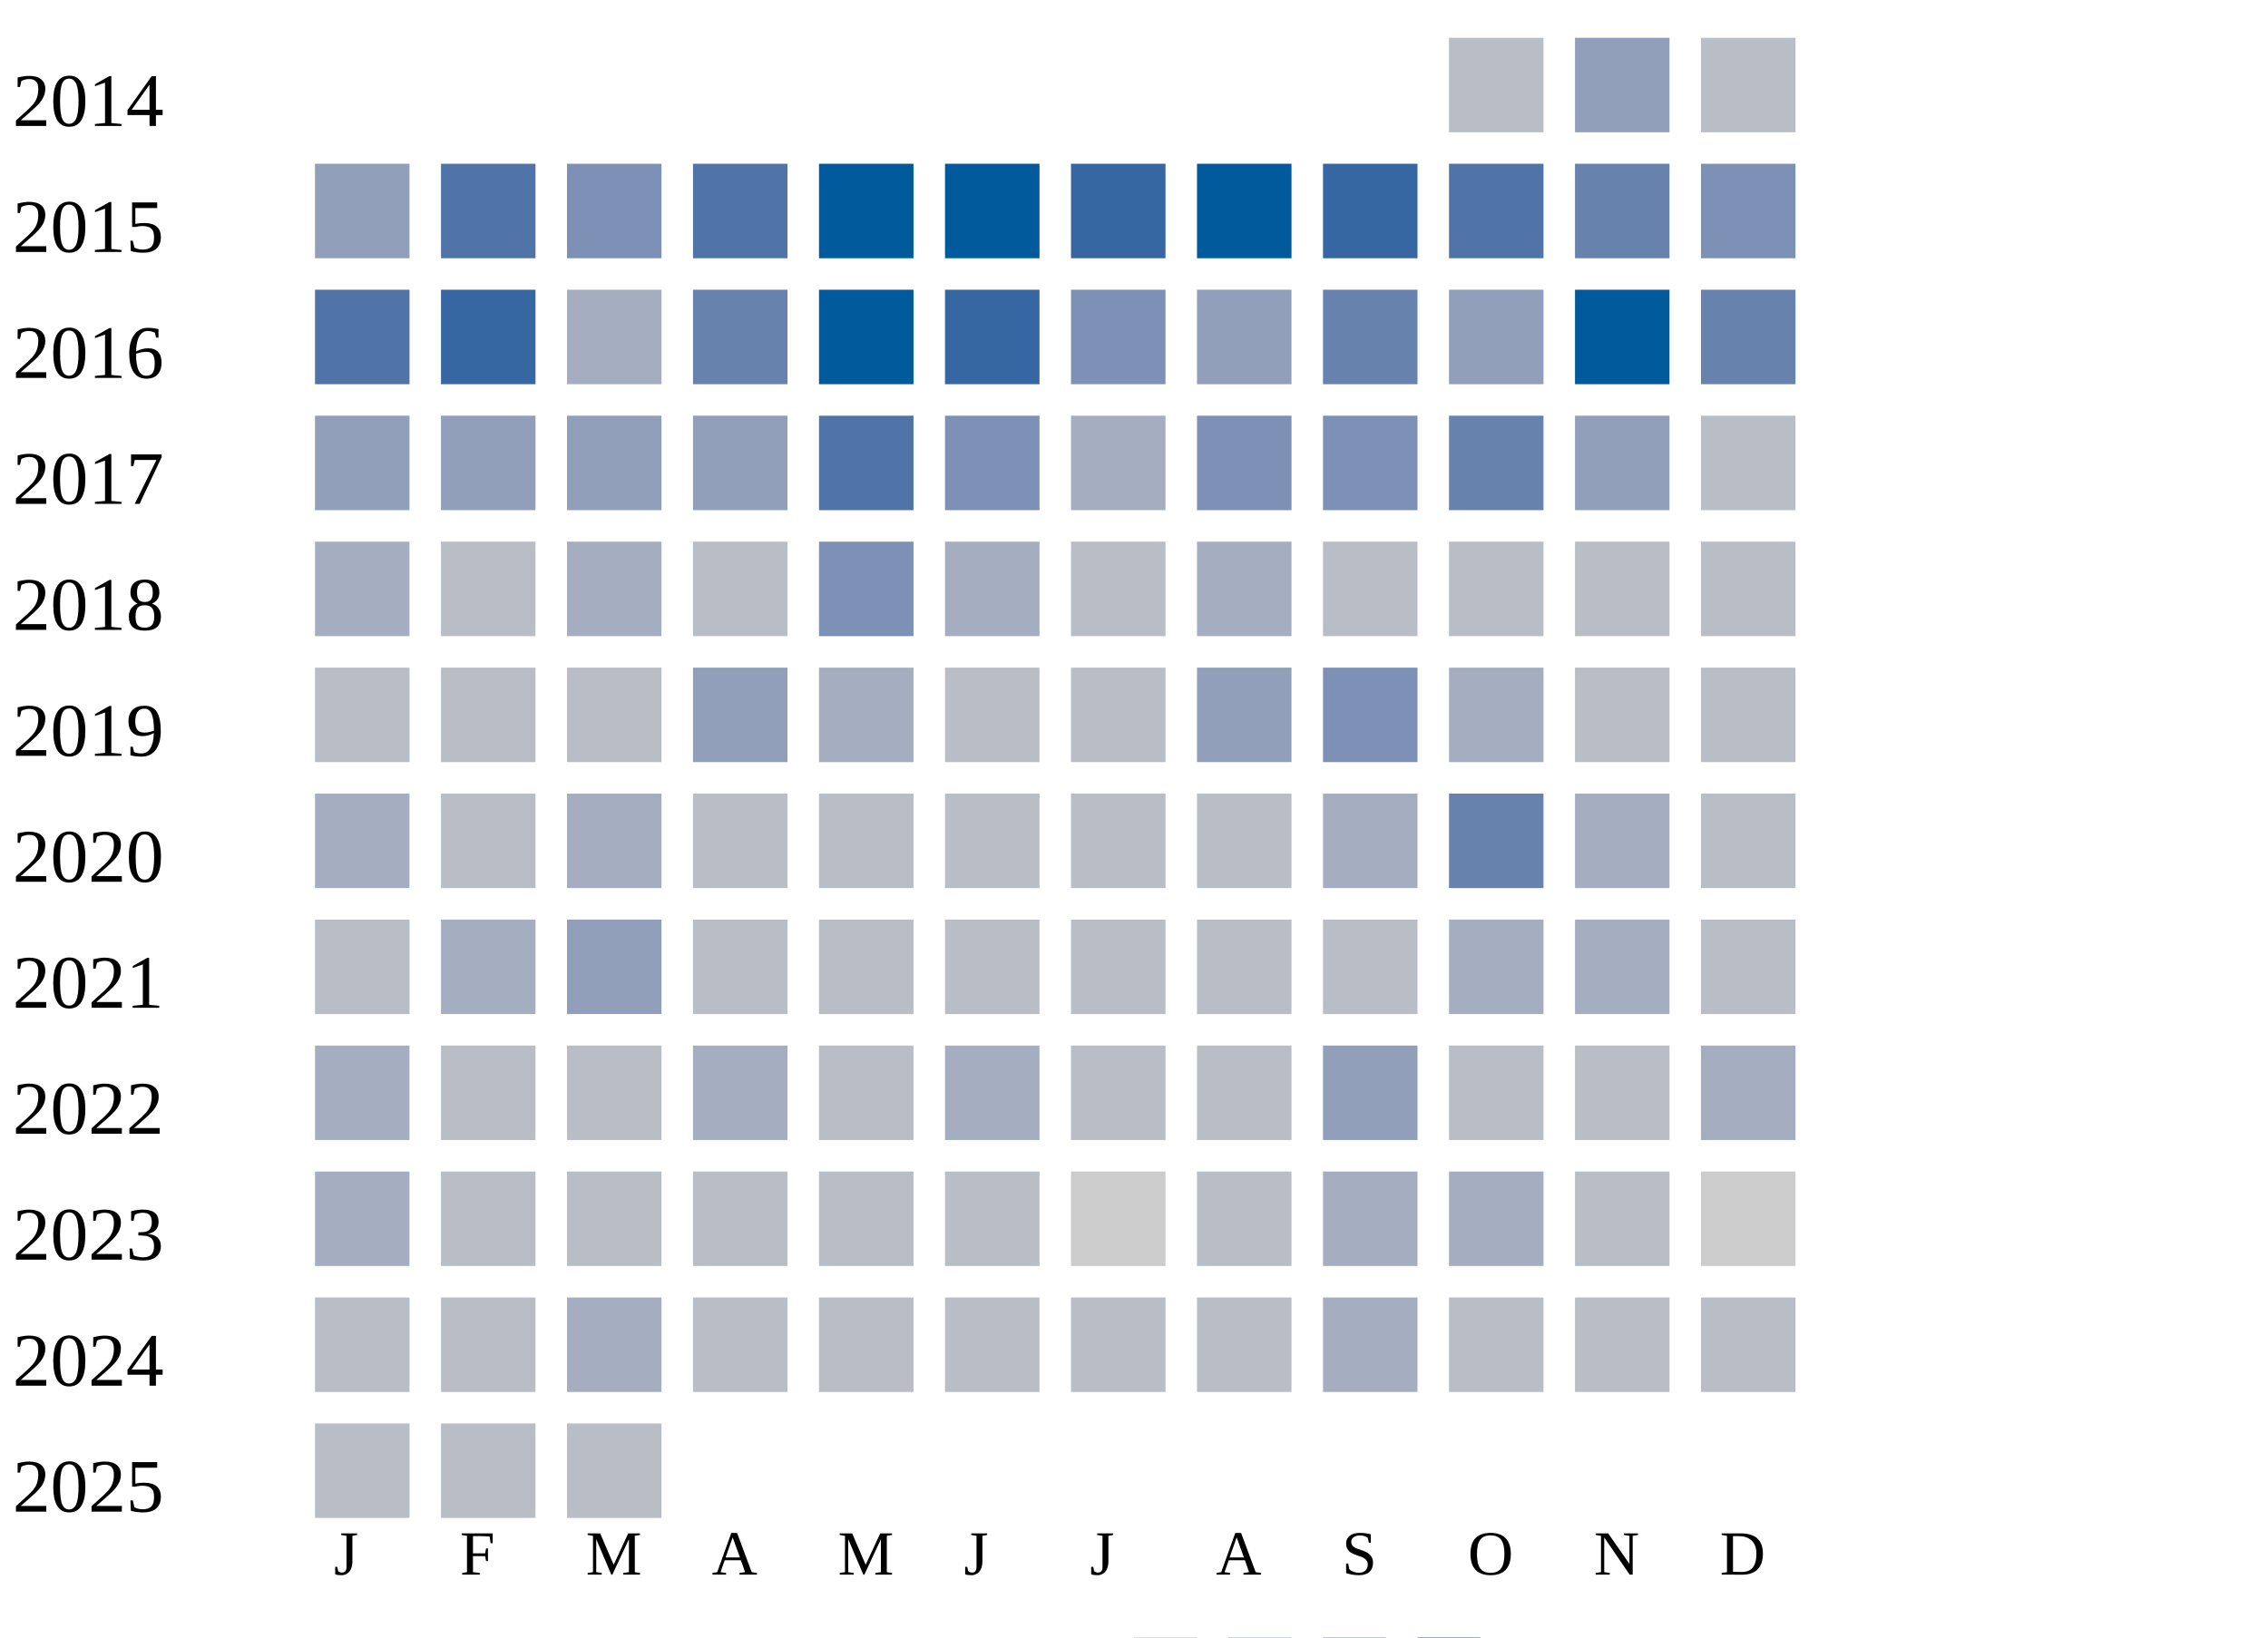
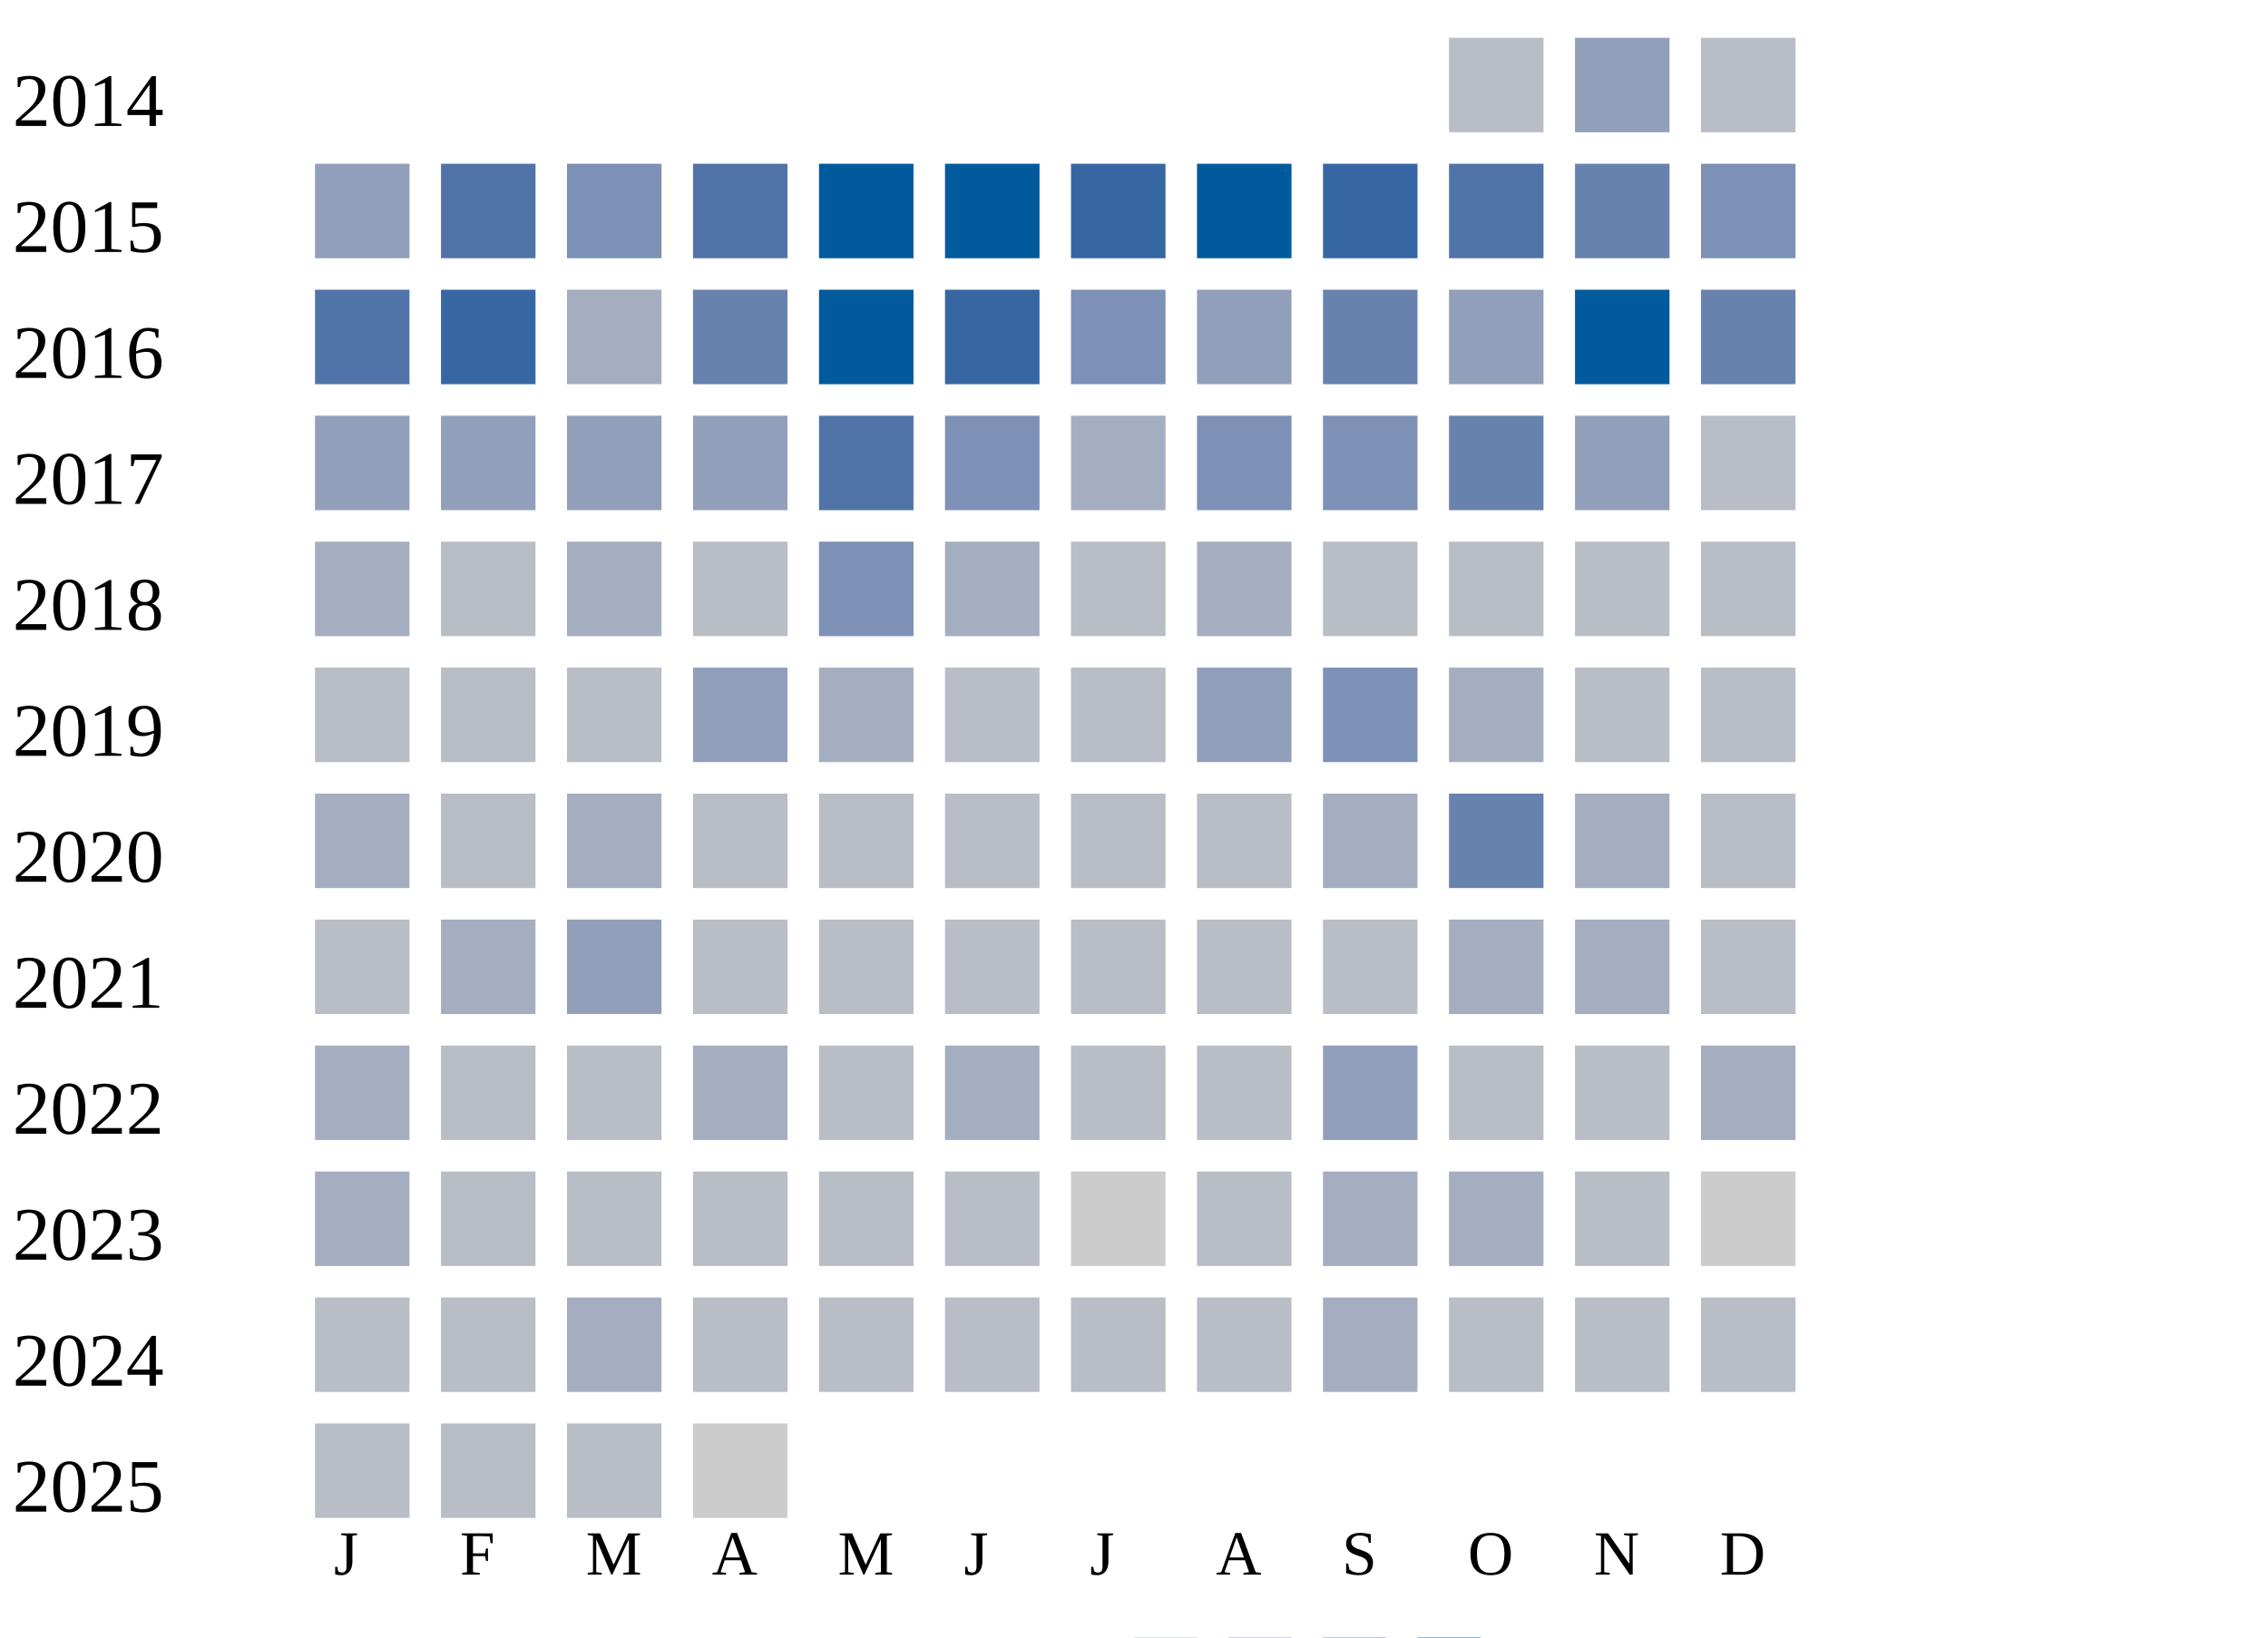
<svg xmlns="http://www.w3.org/2000/svg" width="360" height="260">
  <g transform="translate(0 0)">
    <text x="2" y="20">2014</text>
    <rect x="230" y="6" width="15" height="15" fill="#b9bdc6" />
    <rect x="250" y="6" width="15" height="15" fill="#919fba" />
    <rect x="270" y="6" width="15" height="15" fill="#b9bdc6" />
  </g>
  <g transform="translate(0 20)">
    <text x="2" y="20">2015</text>
    <rect x="50" y="6" width="15" height="15" fill="#919fba" />
    <rect x="70" y="6" width="15" height="15" fill="#5174a8" />
    <rect x="90" y="6" width="15" height="15" fill="#7d90b5" />
    <rect x="110" y="6" width="15" height="15" fill="#5174a8" />
    <rect x="130" y="6" width="15" height="15" fill="#005a9c" />
    <rect x="150" y="6" width="15" height="15" fill="#005a9c" />
    <rect x="170" y="6" width="15" height="15" fill="#3667a2" />
    <rect x="190" y="6" width="15" height="15" fill="#005a9c" />
    <rect x="210" y="6" width="15" height="15" fill="#3667a2" />
    <rect x="230" y="6" width="15" height="15" fill="#5174a8" />
    <rect x="250" y="6" width="15" height="15" fill="#6882ae" />
    <rect x="270" y="6" width="15" height="15" fill="#7d90b5" />
  </g>
  <g transform="translate(0 40)">
    <text x="2" y="20">2016</text>
    <rect x="50" y="6" width="15" height="15" fill="#5174a8" />
    <rect x="70" y="6" width="15" height="15" fill="#3667a2" />
    <rect x="90" y="6" width="15" height="15" fill="#a5aec0" />
    <rect x="110" y="6" width="15" height="15" fill="#6882ae" />
    <rect x="130" y="6" width="15" height="15" fill="#005a9c" />
    <rect x="150" y="6" width="15" height="15" fill="#3667a2" />
    <rect x="170" y="6" width="15" height="15" fill="#7d90b5" />
    <rect x="190" y="6" width="15" height="15" fill="#919fba" />
    <rect x="210" y="6" width="15" height="15" fill="#6882ae" />
    <rect x="230" y="6" width="15" height="15" fill="#919fba" />
    <rect x="250" y="6" width="15" height="15" fill="#005a9c" />
    <rect x="270" y="6" width="15" height="15" fill="#6882ae" />
  </g>
  <g transform="translate(0 60)">
    <text x="2" y="20">2017</text>
    <rect x="50" y="6" width="15" height="15" fill="#919fba" />
    <rect x="70" y="6" width="15" height="15" fill="#919fba" />
    <rect x="90" y="6" width="15" height="15" fill="#919fba" />
    <rect x="110" y="6" width="15" height="15" fill="#919fba" />
    <rect x="130" y="6" width="15" height="15" fill="#5174a8" />
    <rect x="150" y="6" width="15" height="15" fill="#7d90b5" />
    <rect x="170" y="6" width="15" height="15" fill="#a5aec0" />
    <rect x="190" y="6" width="15" height="15" fill="#7d90b5" />
    <rect x="210" y="6" width="15" height="15" fill="#7d90b5" />
    <rect x="230" y="6" width="15" height="15" fill="#6882ae" />
    <rect x="250" y="6" width="15" height="15" fill="#919fba" />
    <rect x="270" y="6" width="15" height="15" fill="#b9bdc6" />
  </g>
  <g transform="translate(0 80)">
    <text x="2" y="20">2018</text>
    <rect x="50" y="6" width="15" height="15" fill="#a5aec0" />
    <rect x="70" y="6" width="15" height="15" fill="#b9bdc6" />
    <rect x="90" y="6" width="15" height="15" fill="#a5aec0" />
    <rect x="110" y="6" width="15" height="15" fill="#b9bdc6" />
    <rect x="130" y="6" width="15" height="15" fill="#7d90b5" />
    <rect x="150" y="6" width="15" height="15" fill="#a5aec0" />
    <rect x="170" y="6" width="15" height="15" fill="#b9bdc6" />
    <rect x="190" y="6" width="15" height="15" fill="#a5aec0" />
    <rect x="210" y="6" width="15" height="15" fill="#b9bdc6" />
    <rect x="230" y="6" width="15" height="15" fill="#b9bdc6" />
    <rect x="250" y="6" width="15" height="15" fill="#b9bdc6" />
    <rect x="270" y="6" width="15" height="15" fill="#b9bdc6" />
  </g>
  <g transform="translate(0 100)">
    <text x="2" y="20">2019</text>
    <rect x="50" y="6" width="15" height="15" fill="#b9bdc6" />
    <rect x="70" y="6" width="15" height="15" fill="#b9bdc6" />
    <rect x="90" y="6" width="15" height="15" fill="#b9bdc6" />
    <rect x="110" y="6" width="15" height="15" fill="#919fba" />
    <rect x="130" y="6" width="15" height="15" fill="#a5aec0" />
    <rect x="150" y="6" width="15" height="15" fill="#b9bdc6" />
    <rect x="170" y="6" width="15" height="15" fill="#b9bdc6" />
    <rect x="190" y="6" width="15" height="15" fill="#919fba" />
    <rect x="210" y="6" width="15" height="15" fill="#7d90b5" />
    <rect x="230" y="6" width="15" height="15" fill="#a5aec0" />
    <rect x="250" y="6" width="15" height="15" fill="#b9bdc6" />
    <rect x="270" y="6" width="15" height="15" fill="#b9bdc6" />
  </g>
  <g transform="translate(0 120)">
    <text x="2" y="20">2020</text>
    <rect x="50" y="6" width="15" height="15" fill="#a5aec0" />
    <rect x="70" y="6" width="15" height="15" fill="#b9bdc6" />
    <rect x="90" y="6" width="15" height="15" fill="#a5aec0" />
    <rect x="110" y="6" width="15" height="15" fill="#b9bdc6" />
    <rect x="130" y="6" width="15" height="15" fill="#b9bdc6" />
    <rect x="150" y="6" width="15" height="15" fill="#b9bdc6" />
    <rect x="170" y="6" width="15" height="15" fill="#b9bdc6" />
    <rect x="190" y="6" width="15" height="15" fill="#b9bdc6" />
    <rect x="210" y="6" width="15" height="15" fill="#a5aec0" />
    <rect x="230" y="6" width="15" height="15" fill="#6882ae" />
    <rect x="250" y="6" width="15" height="15" fill="#a5aec0" />
    <rect x="270" y="6" width="15" height="15" fill="#b9bdc6" />
  </g>
  <g transform="translate(0 140)">
    <text x="2" y="20">2021</text>
    <rect x="50" y="6" width="15" height="15" fill="#b9bdc6" />
    <rect x="70" y="6" width="15" height="15" fill="#a5aec0" />
    <rect x="90" y="6" width="15" height="15" fill="#919fba" />
    <rect x="110" y="6" width="15" height="15" fill="#b9bdc6" />
    <rect x="130" y="6" width="15" height="15" fill="#b9bdc6" />
    <rect x="150" y="6" width="15" height="15" fill="#b9bdc6" />
    <rect x="170" y="6" width="15" height="15" fill="#b9bdc6" />
    <rect x="190" y="6" width="15" height="15" fill="#b9bdc6" />
    <rect x="210" y="6" width="15" height="15" fill="#b9bdc6" />
    <rect x="230" y="6" width="15" height="15" fill="#a5aec0" />
    <rect x="250" y="6" width="15" height="15" fill="#a5aec0" />
    <rect x="270" y="6" width="15" height="15" fill="#b9bdc6" />
  </g>
  <g transform="translate(0 160)">
    <text x="2" y="20">2022</text>
    <rect x="50" y="6" width="15" height="15" fill="#a5aec0" />
    <rect x="70" y="6" width="15" height="15" fill="#b9bdc6" />
    <rect x="90" y="6" width="15" height="15" fill="#b9bdc6" />
    <rect x="110" y="6" width="15" height="15" fill="#a5aec0" />
    <rect x="130" y="6" width="15" height="15" fill="#b9bdc6" />
    <rect x="150" y="6" width="15" height="15" fill="#a5aec0" />
    <rect x="170" y="6" width="15" height="15" fill="#b9bdc6" />
    <rect x="190" y="6" width="15" height="15" fill="#b9bdc6" />
    <rect x="210" y="6" width="15" height="15" fill="#919fba" />
    <rect x="230" y="6" width="15" height="15" fill="#b9bdc6" />
    <rect x="250" y="6" width="15" height="15" fill="#b9bdc6" />
    <rect x="270" y="6" width="15" height="15" fill="#a5aec0" />
  </g>
  <g transform="translate(0 180)">
    <text x="2" y="20">2023</text>
    <rect x="50" y="6" width="15" height="15" fill="#a5aec0" />
    <rect x="70" y="6" width="15" height="15" fill="#b9bdc6" />
    <rect x="90" y="6" width="15" height="15" fill="#b9bdc6" />
    <rect x="110" y="6" width="15" height="15" fill="#b9bdc6" />
    <rect x="130" y="6" width="15" height="15" fill="#b9bdc6" />
    <rect x="150" y="6" width="15" height="15" fill="#b9bdc6" />
    <rect x="170" y="6" width="15" height="15" fill="#cccccc" />
    <rect x="190" y="6" width="15" height="15" fill="#b9bdc6" />
    <rect x="210" y="6" width="15" height="15" fill="#a5aec0" />
    <rect x="230" y="6" width="15" height="15" fill="#a5aec0" />
    <rect x="250" y="6" width="15" height="15" fill="#b9bdc6" />
    <rect x="270" y="6" width="15" height="15" fill="#cccccc" />
  </g>
  <g transform="translate(0 200)">
    <text x="2" y="20">2024</text>
    <rect x="50" y="6" width="15" height="15" fill="#b9bdc6" />
    <rect x="70" y="6" width="15" height="15" fill="#b9bdc6" />
    <rect x="90" y="6" width="15" height="15" fill="#a5aec0" />
    <rect x="110" y="6" width="15" height="15" fill="#b9bdc6" />
    <rect x="130" y="6" width="15" height="15" fill="#b9bdc6" />
    <rect x="150" y="6" width="15" height="15" fill="#b9bdc6" />
    <rect x="170" y="6" width="15" height="15" fill="#b9bdc6" />
    <rect x="190" y="6" width="15" height="15" fill="#b9bdc6" />
    <rect x="210" y="6" width="15" height="15" fill="#a5aec0" />
    <rect x="230" y="6" width="15" height="15" fill="#b9bdc6" />
    <rect x="250" y="6" width="15" height="15" fill="#b9bdc6" />
    <rect x="270" y="6" width="15" height="15" fill="#b9bdc6" />
  </g>
  <g transform="translate(0 220)">
    <text x="2" y="20">2025</text>
    <rect x="50" y="6" width="15" height="15" fill="#b9bdc6" />
    <rect x="70" y="6" width="15" height="15" fill="#b9bdc6" />
    <rect x="90" y="6" width="15" height="15" fill="#b9bdc6" />
+     <rect x="110" y="6" width="15" height="15" fill="#cccccc" />
  </g>
  <text style="font-size: 10px; text-align: center" x="53" y="250">J</text>
  <text style="font-size: 10px; text-align: center" x="73" y="250">F</text>
  <text style="font-size: 10px; text-align: center" x="93" y="250">M</text>
  <text style="font-size: 10px; text-align: center" x="113" y="250">A</text>
  <text style="font-size: 10px; text-align: center" x="133" y="250">M</text>
  <text style="font-size: 10px; text-align: center" x="153" y="250">J</text>
  <text style="font-size: 10px; text-align: center" x="173" y="250">J</text>
  <text style="font-size: 10px; text-align: center" x="193" y="250">A</text>
  <text style="font-size: 10px; text-align: center" x="213" y="250">S</text>
  <text style="font-size: 10px; text-align: center" x="233" y="250">O</text>
  <text style="font-size: 10px; text-align: center" x="253" y="250">N</text>
  <text style="font-size: 10px; text-align: center" x="273" y="250">D</text>
  <text style="font-size: 10px;" x="155" y="269">Less</text>
  <rect fill="#b9bdc6" width="10" height="10" x="180" y="260" />
  <rect fill="#919fba" width="10" height="10" x="195" y="260" />
  <rect fill="#6882ae" width="10" height="10" x="210" y="260" />
  <rect fill="#005a9c" width="10" height="10" x="225" y="260" />
  <text x="240" y="269" style="font-size: 10px;">More</text>
</svg>
